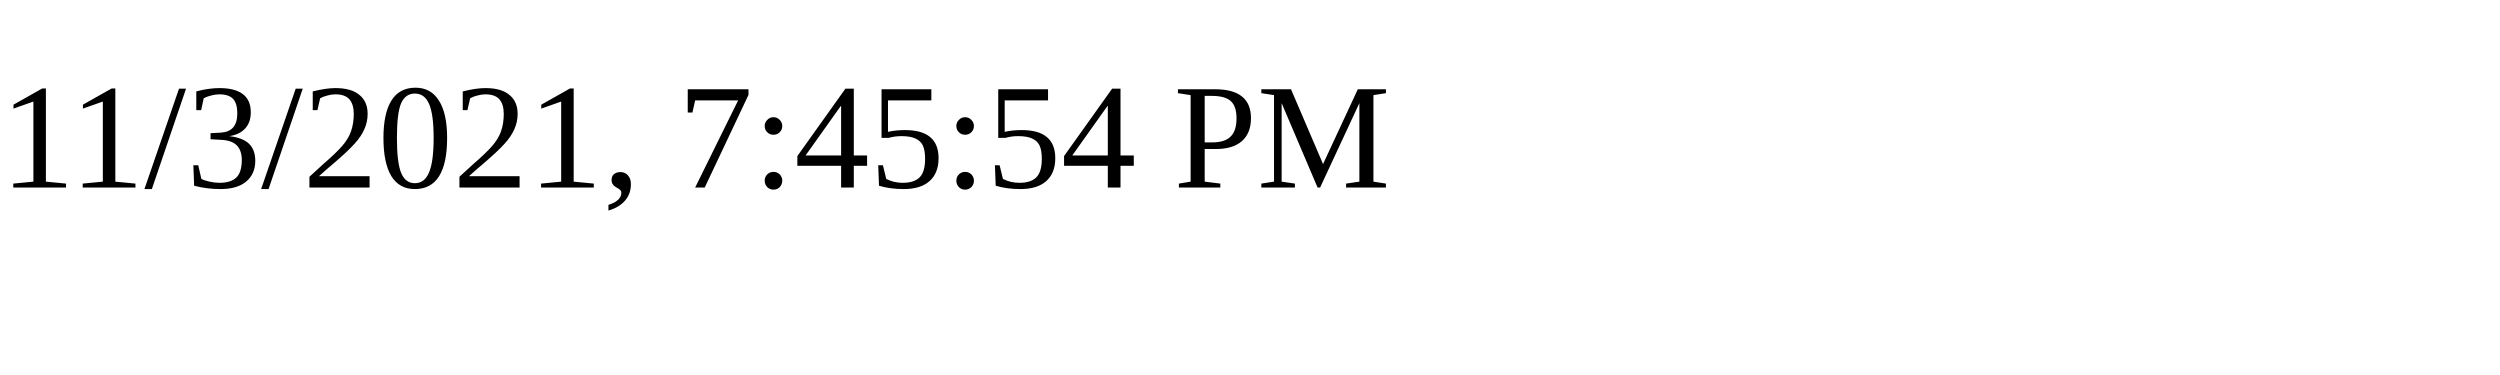
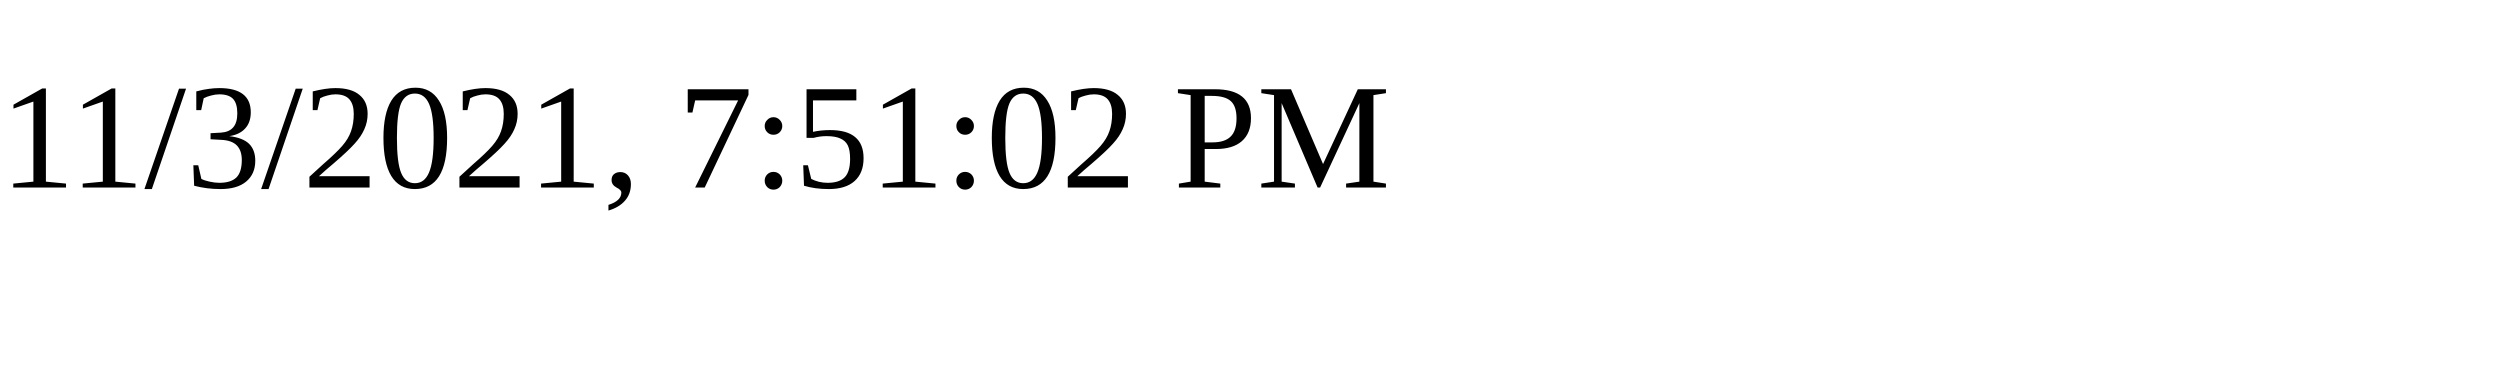
<svg xmlns="http://www.w3.org/2000/svg" height="30" width="200">
-   <text x="0" y="15">11/3/2021, 7:45:54 PM</text>
+   <text x="0" y="15">11/3/2021, 7:51:02 PM</text>
</svg>
